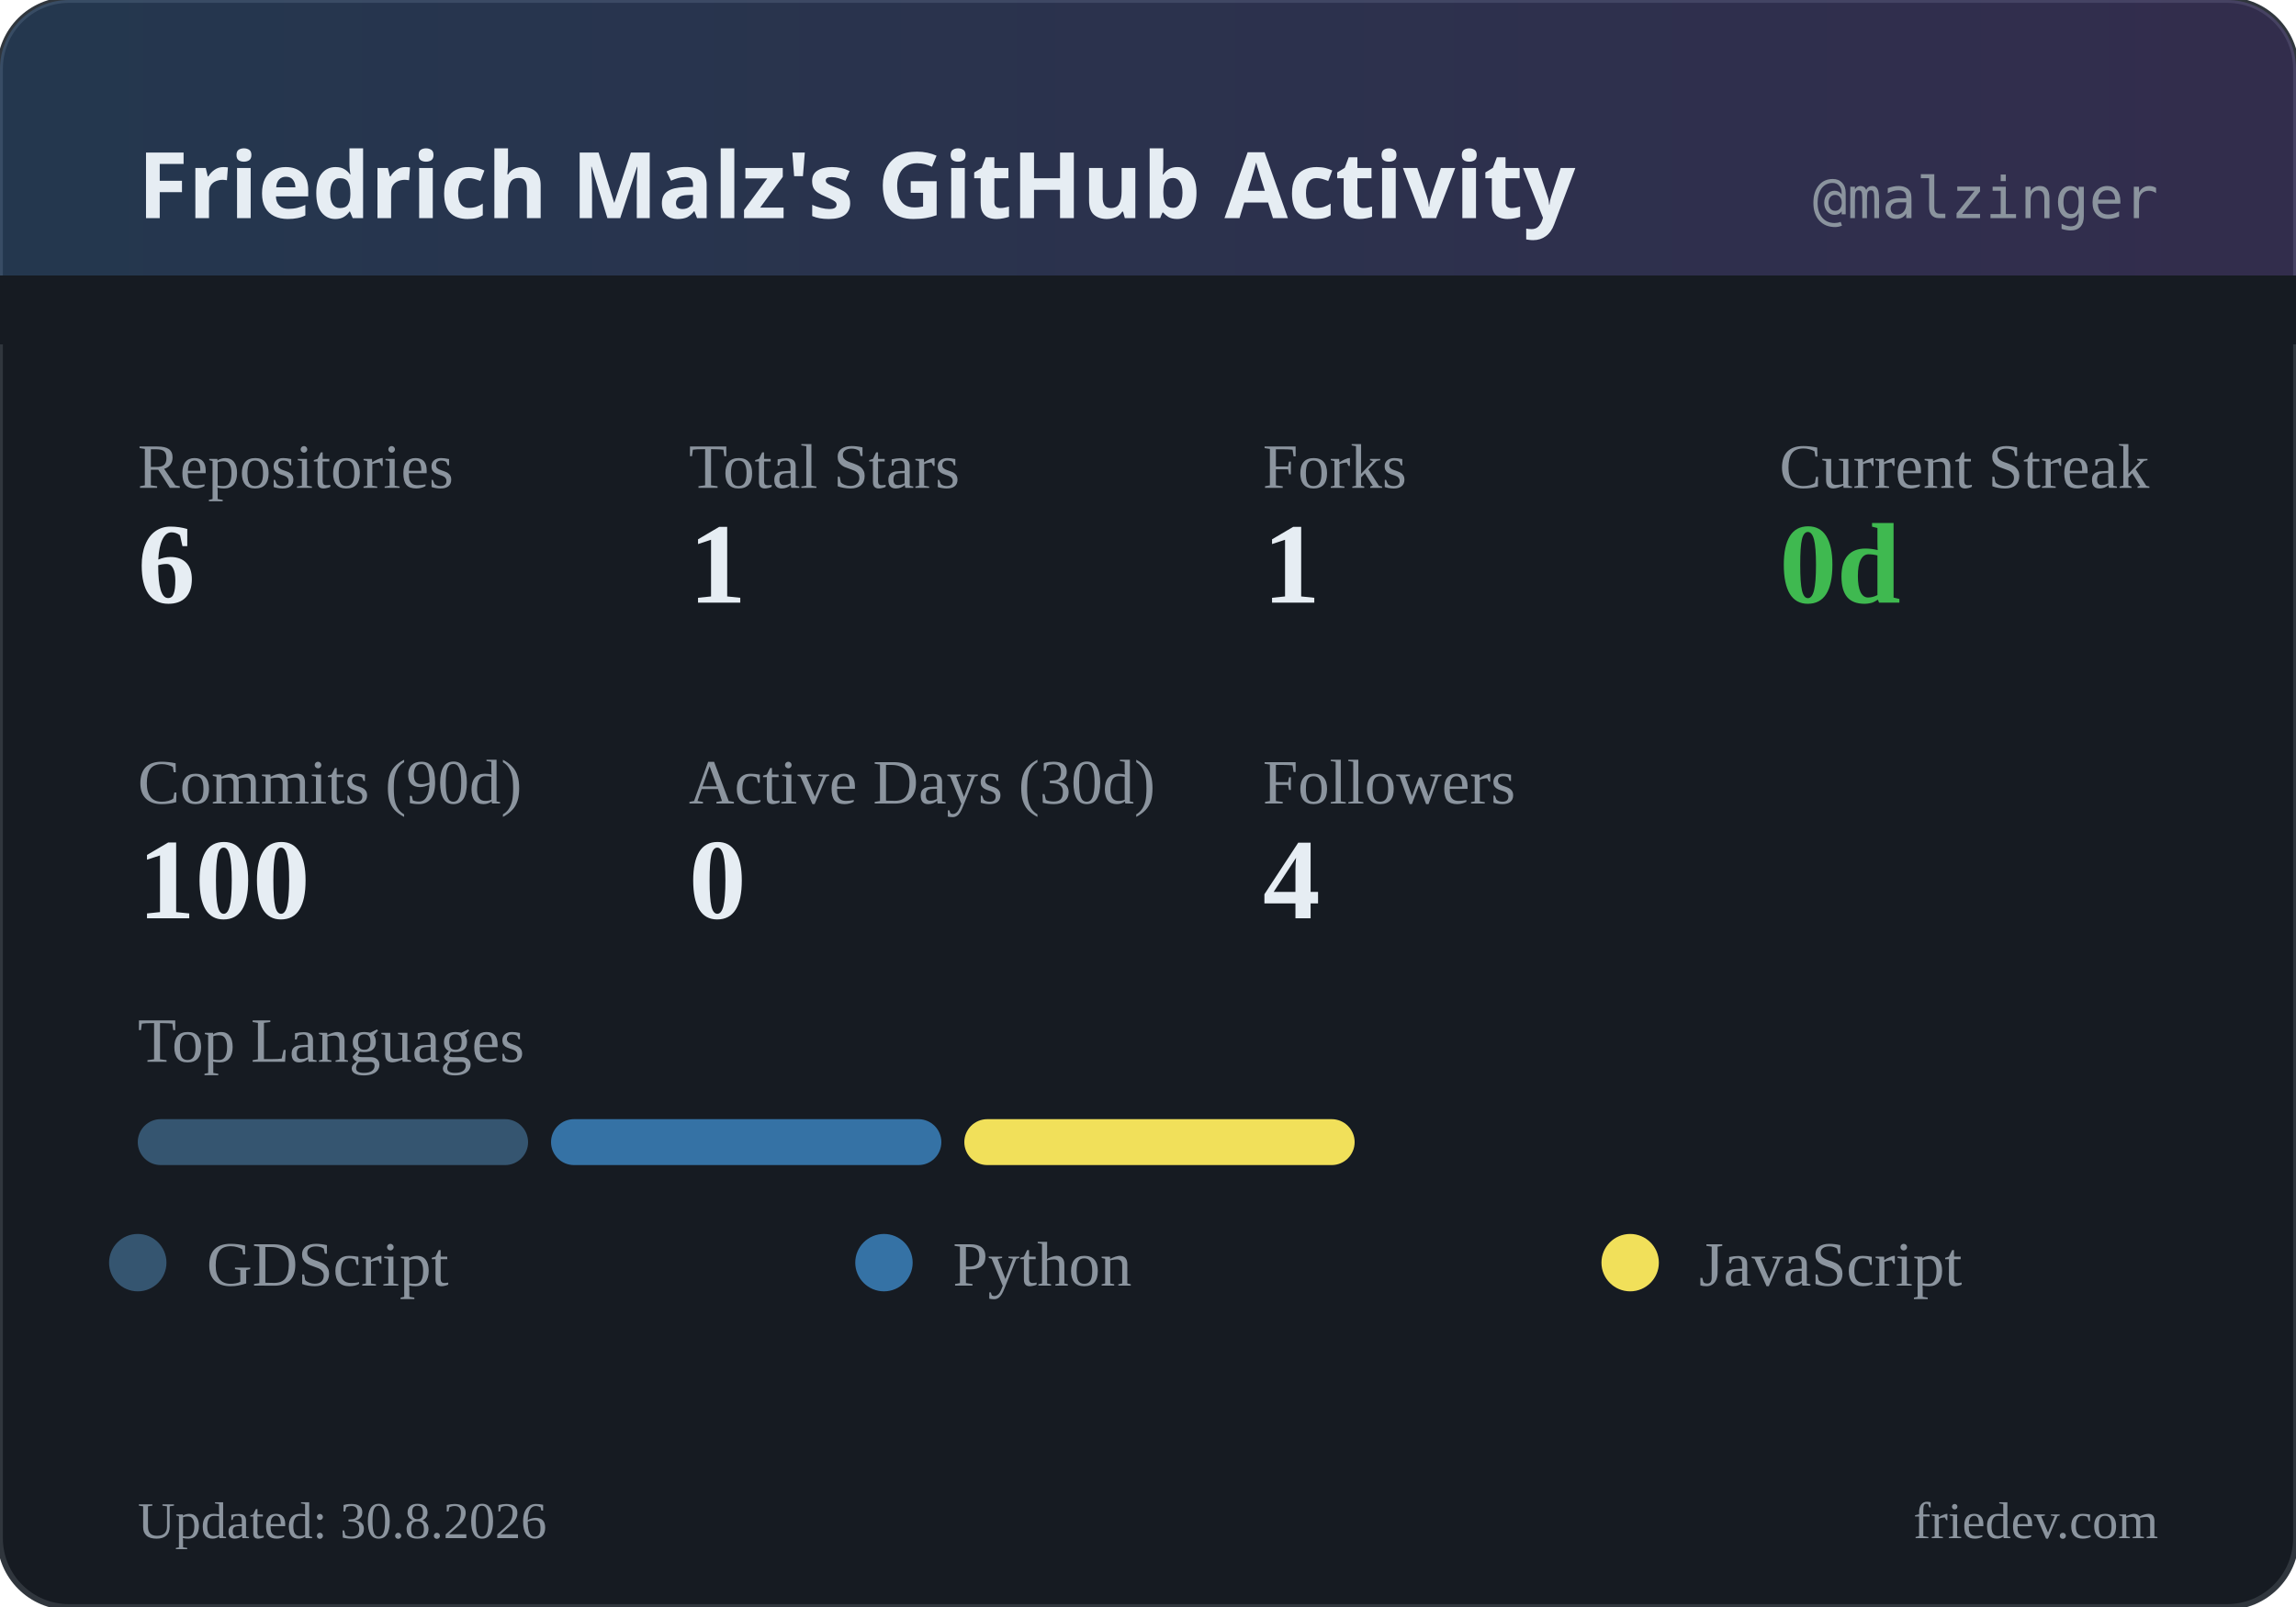
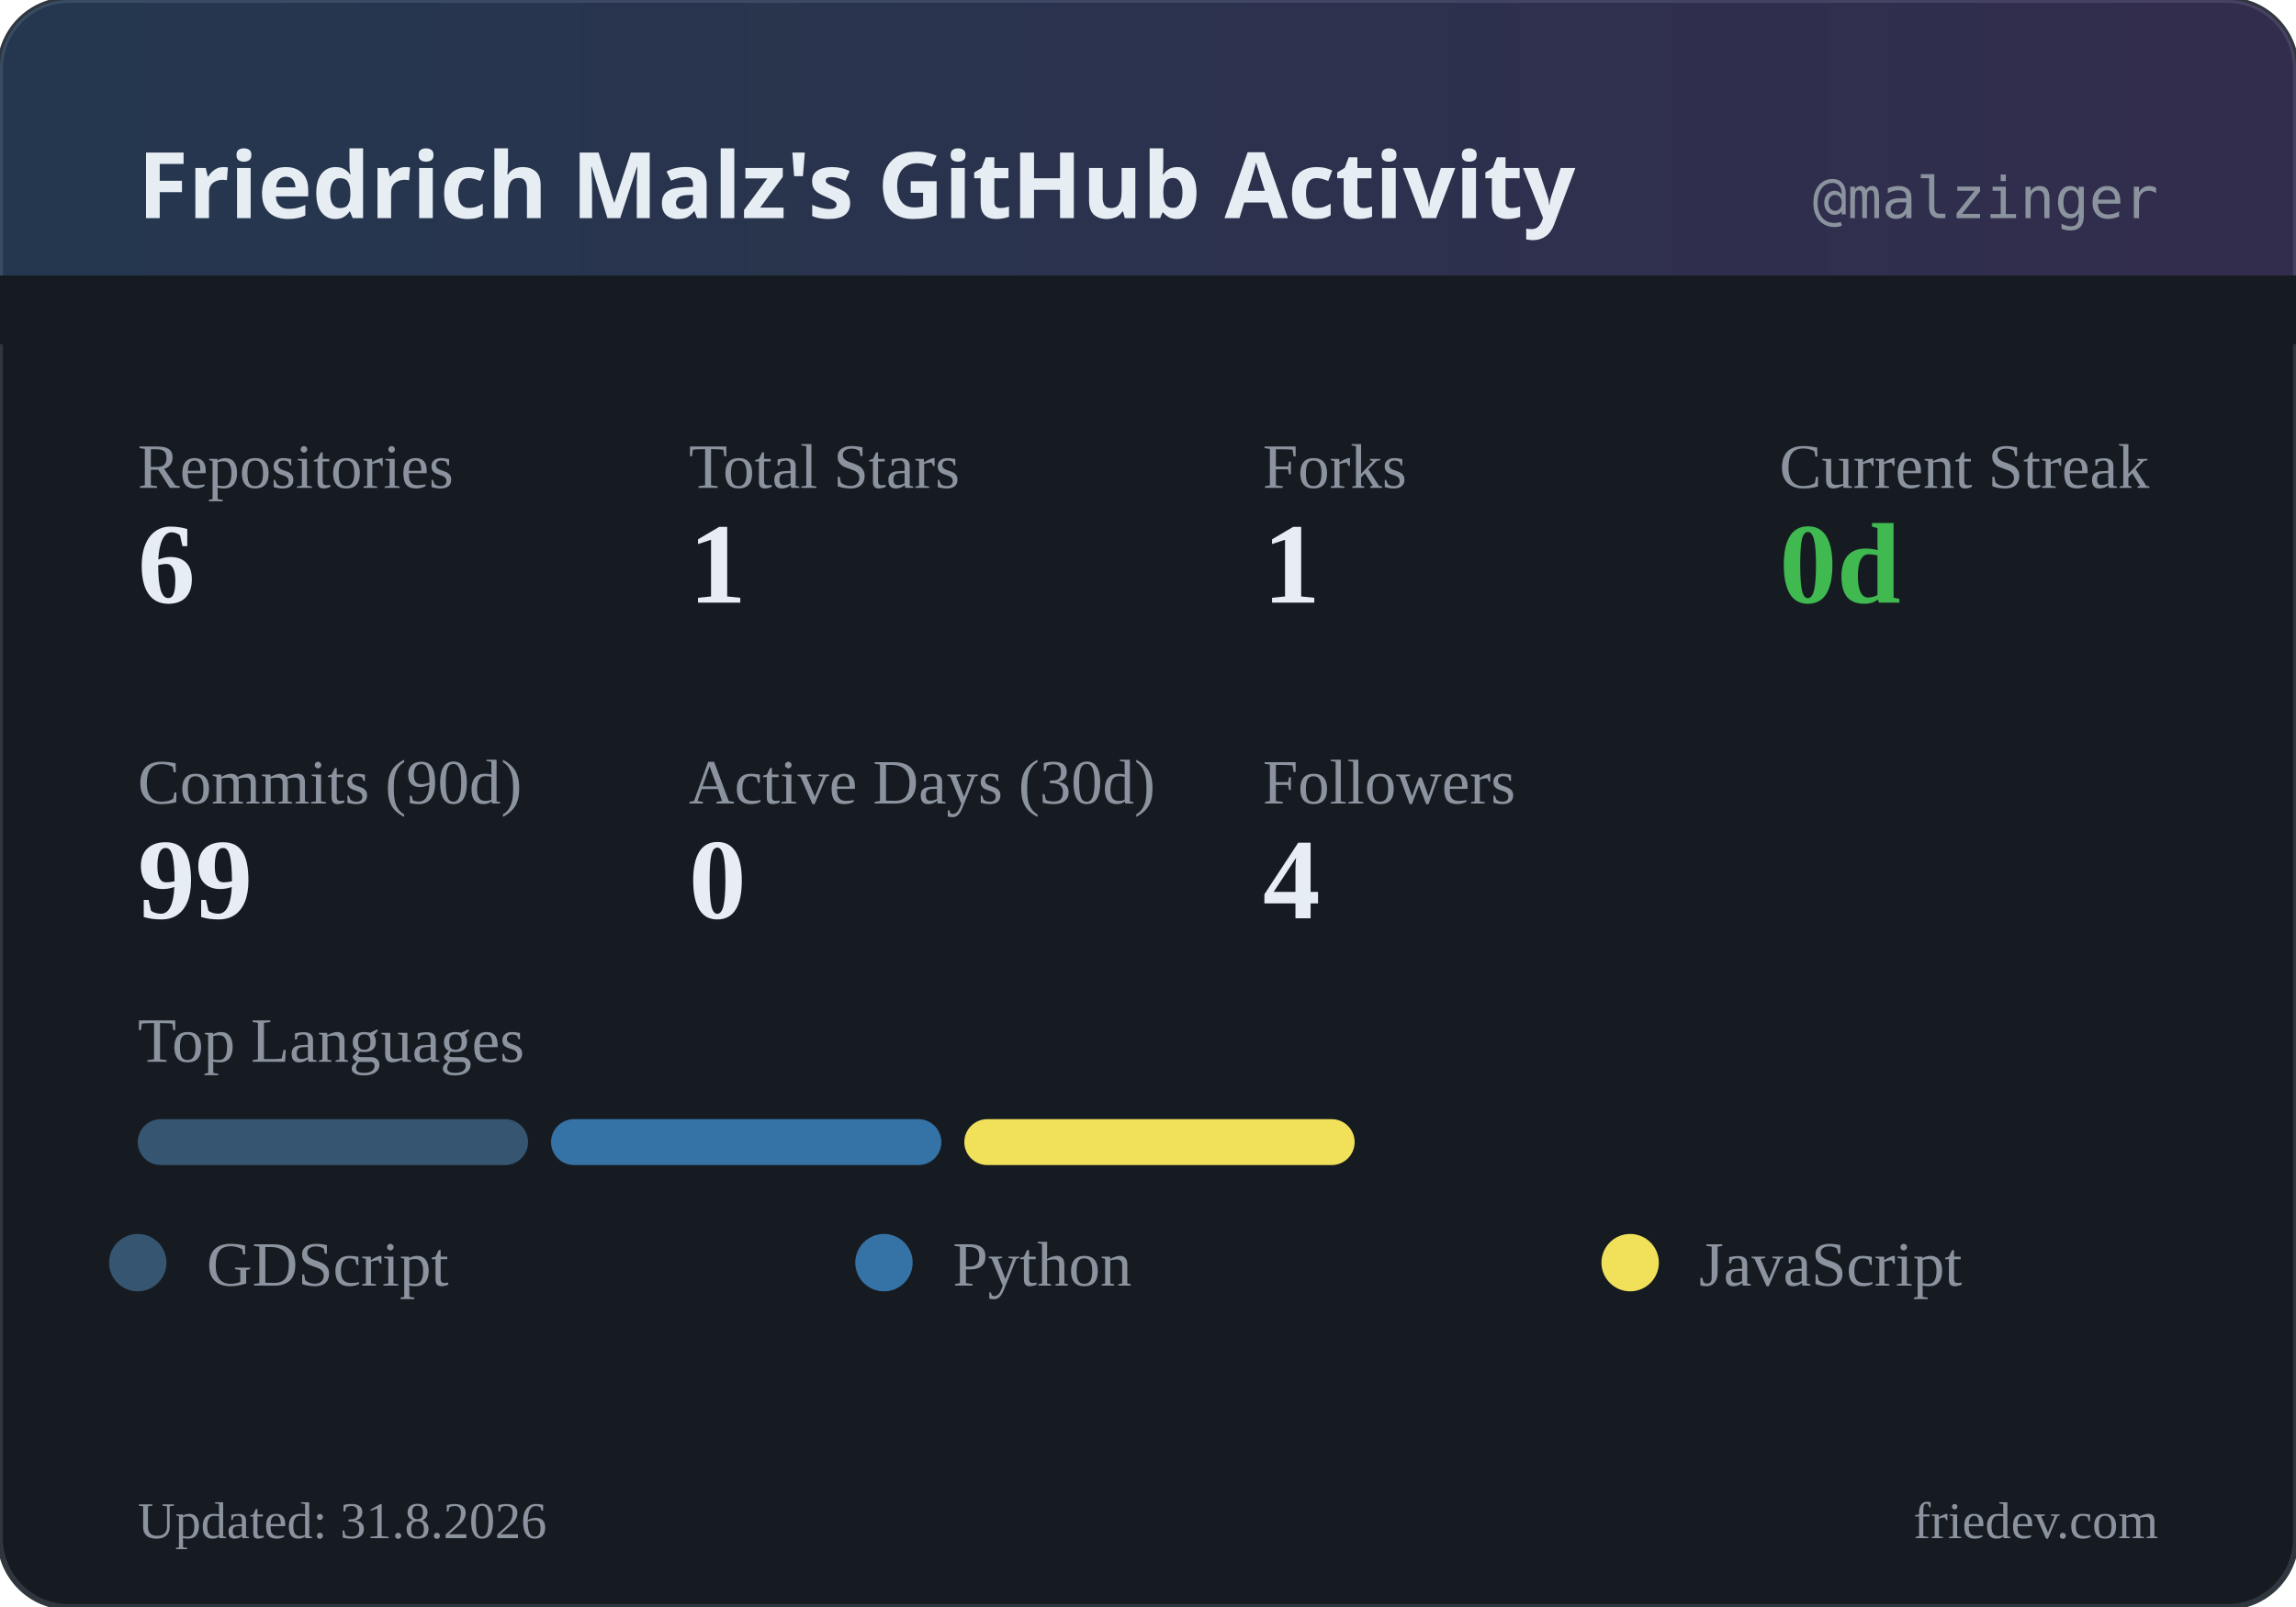
<svg xmlns="http://www.w3.org/2000/svg" width="400" height="280" viewBox="0 0 400 280">
  <defs>
    <linearGradient id="headerGrad" x1="0%" y1="0%" x2="100%" y2="0%">
      <stop offset="0%" style="stop-color:#58a6ff;stop-opacity:0.2" />
      <stop offset="100%" style="stop-color:#a371f7;stop-opacity:0.2" />
    </linearGradient>
  </defs>
  <rect width="400" height="280" rx="12" fill="#161b22" />
  <rect width="400" height="280" rx="12" fill="none" stroke="#30363d" stroke-width="1" />
  <rect width="400" height="60" rx="12" fill="url(#headerGrad)" />
  <rect x="0" y="48" width="400" height="12" fill="#161b22" />
  <text x="24" y="38" fill="#e6edf3" font-family="system-ui, sans-serif" font-size="16" font-weight="600">Friedrich Malz's GitHub Activity</text>
  <text x="376" y="38" fill="#8b949e" font-family="monospace" font-size="10" text-anchor="end">@malzinger</text>
  <text x="24" y="85" fill="#8b949e" font-size="11">Repositories</text>
  <text x="24" y="105" fill="#e6edf3" font-size="20" font-weight="600">6</text>
  <text x="120" y="85" fill="#8b949e" font-size="11">Total Stars</text>
  <text x="120" y="105" fill="#e6edf3" font-size="20" font-weight="600">1</text>
  <text x="220" y="85" fill="#8b949e" font-size="11">Forks</text>
  <text x="220" y="105" fill="#e6edf3" font-size="20" font-weight="600">1</text>
  <text x="310" y="85" fill="#8b949e" font-size="11">Current Streak</text>
  <text x="310" y="105" fill="#3fb950" font-size="20" font-weight="600">0d</text>
  <text x="24" y="140" fill="#8b949e" font-size="11">Commits (90d)</text>
-   <text x="24" y="160" fill="#e6edf3" font-size="20" font-weight="600">100</text>
+   <text x="24" y="160" fill="#e6edf3" font-size="20" font-weight="600">99</text>
  <text x="120" y="140" fill="#8b949e" font-size="11">Active Days (30d)</text>
  <text x="120" y="160" fill="#e6edf3" font-size="20" font-weight="600">0</text>
  <text x="220" y="140" fill="#8b949e" font-size="11">Followers</text>
  <text x="220" y="160" fill="#e6edf3" font-size="20" font-weight="600">4</text>
  <text x="24" y="185" fill="#8b949e" font-size="11">Top Languages</text>
  <rect x="24" y="195" width="68" height="8" rx="4" fill="#355570" />
  <rect x="96" y="195" width="68" height="8" rx="4" fill="#3572A5" />
  <rect x="168" y="195" width="68" height="8" rx="4" fill="#f1e05a" />
  <circle cx="24" cy="220" r="5" fill="#355570" />
  <text x="36" y="224" fill="#8b949e" font-size="11">GDScript</text>
  <circle cx="154" cy="220" r="5" fill="#3572A5" />
  <text x="166" y="224" fill="#8b949e" font-size="11">Python</text>
  <circle cx="284" cy="220" r="5" fill="#f1e05a" />
  <text x="296" y="224" fill="#8b949e" font-size="11">JavaScript</text>
-   <text x="24" y="268" fill="#8b949e" font-size="9">Updated: 30.8.2026</text>
+   <text x="24" y="268" fill="#8b949e" font-size="9">Updated: 31.8.2026</text>
  <text x="376" y="268" fill="#8b949e" font-size="9" text-anchor="end">friedev.com</text>
</svg>
